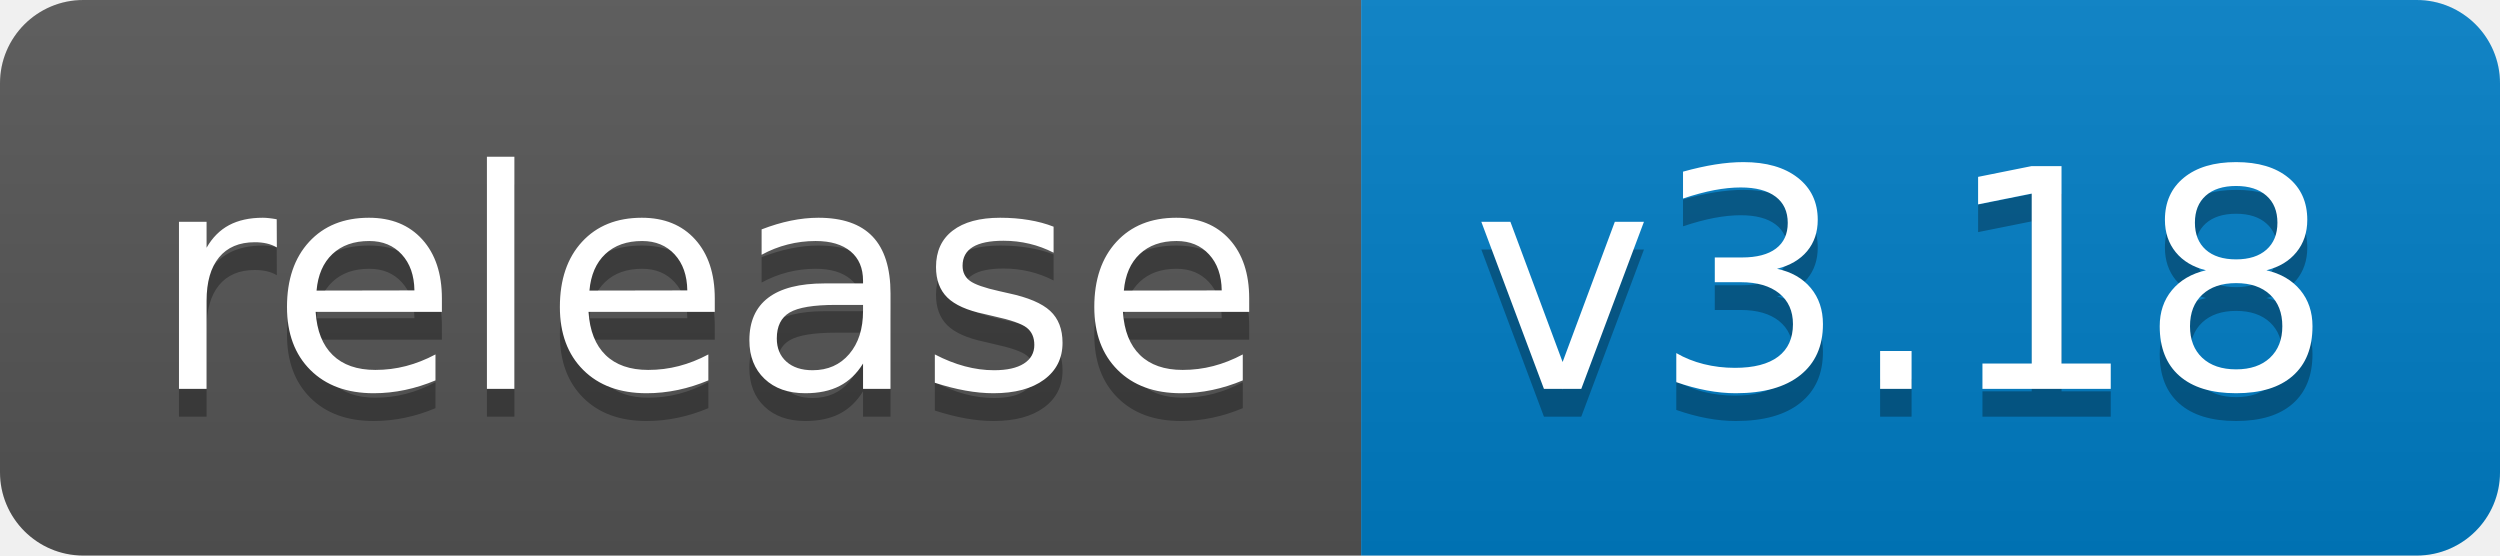
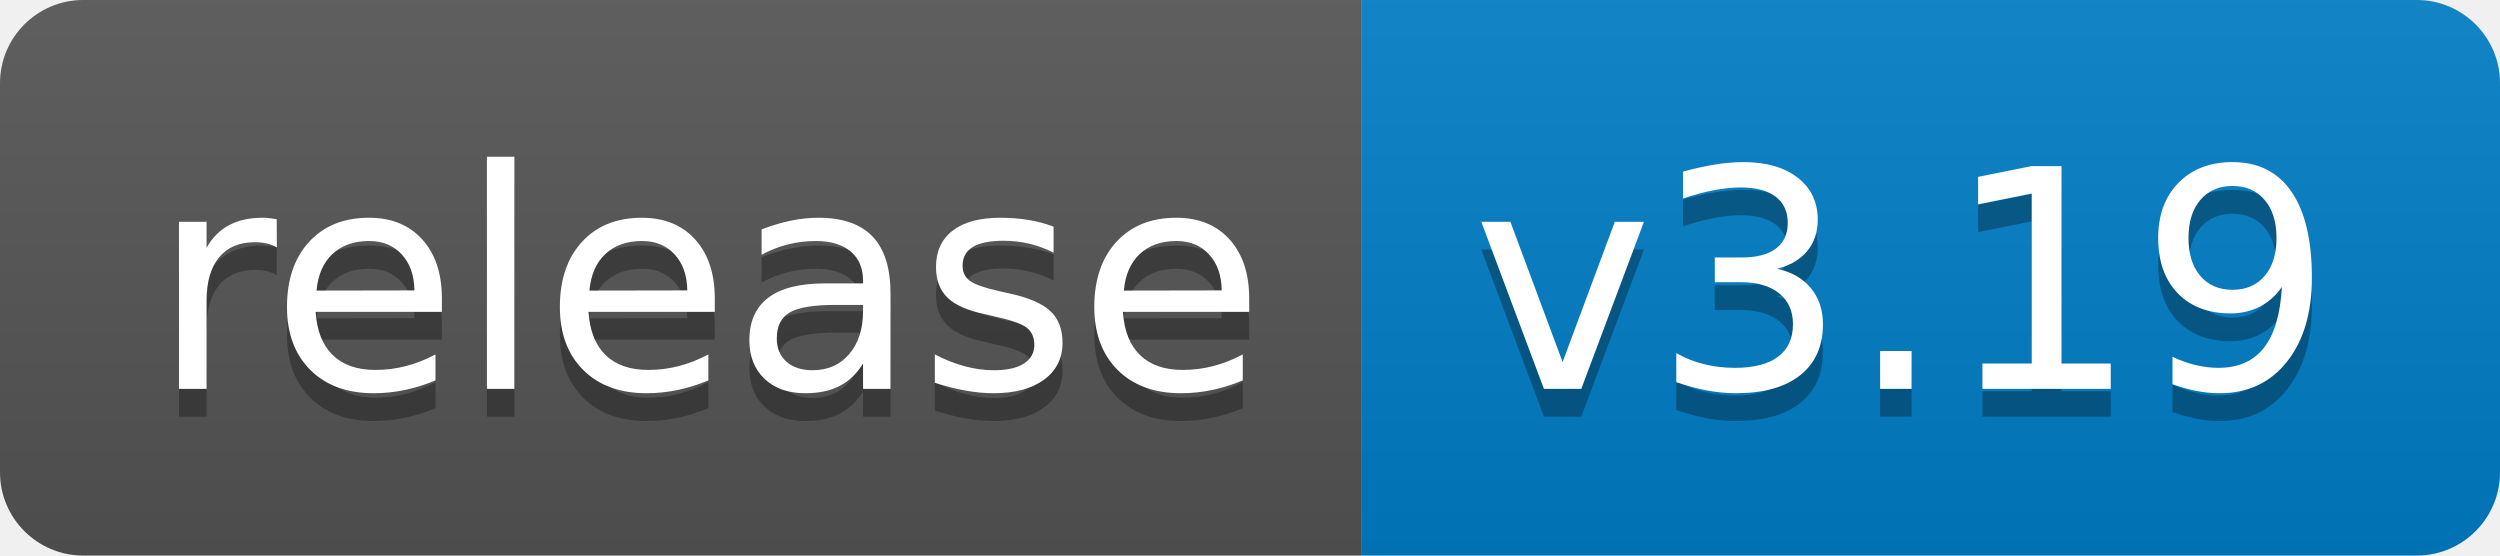
<svg xmlns="http://www.w3.org/2000/svg" width="90" height="20">
  <linearGradient id="b" x2="0" y2="100%">
    <stop offset="0" stop-color="#bbb" stop-opacity=".1" />
    <stop offset="1" stop-opacity=".1" />
  </linearGradient>
  <clipPath id="a">
    <rect width="90" height="20" rx="3" fill="#fff" />
  </clipPath>
  <g clip-path="url(#a)">
    <path fill="#555" d="M0 0h49v20H0z" />
    <path fill="#007ec6" d="M49 0h41v20H49z" />
    <path fill="url(#b)" d="M0 0h90v20H0z" />
  </g>
  <g fill="#fff" text-anchor="middle" font-family="DejaVu Sans,Verdana,Geneva,sans-serif" font-size="110">
    <text x="255" y="150" fill="#010101" fill-opacity=".3" transform="scale(.1)" textLength="390">release</text>
    <text x="255" y="140" transform="scale(.1)" textLength="390">release</text>
-     <text x="685" y="150" fill="#010101" fill-opacity=".3" transform="scale(.1)" textLength="310">v3.18</text>
-     <text x="685" y="140" transform="scale(.1)" textLength="310">v3.18</text>
+     <text x="685" y="150" fill="#010101" fill-opacity=".3" transform="scale(.1)" textLength="310">v3.19</text>
+     <text x="685" y="140" transform="scale(.1)" textLength="310">v3.19</text>
  </g>
</svg>
